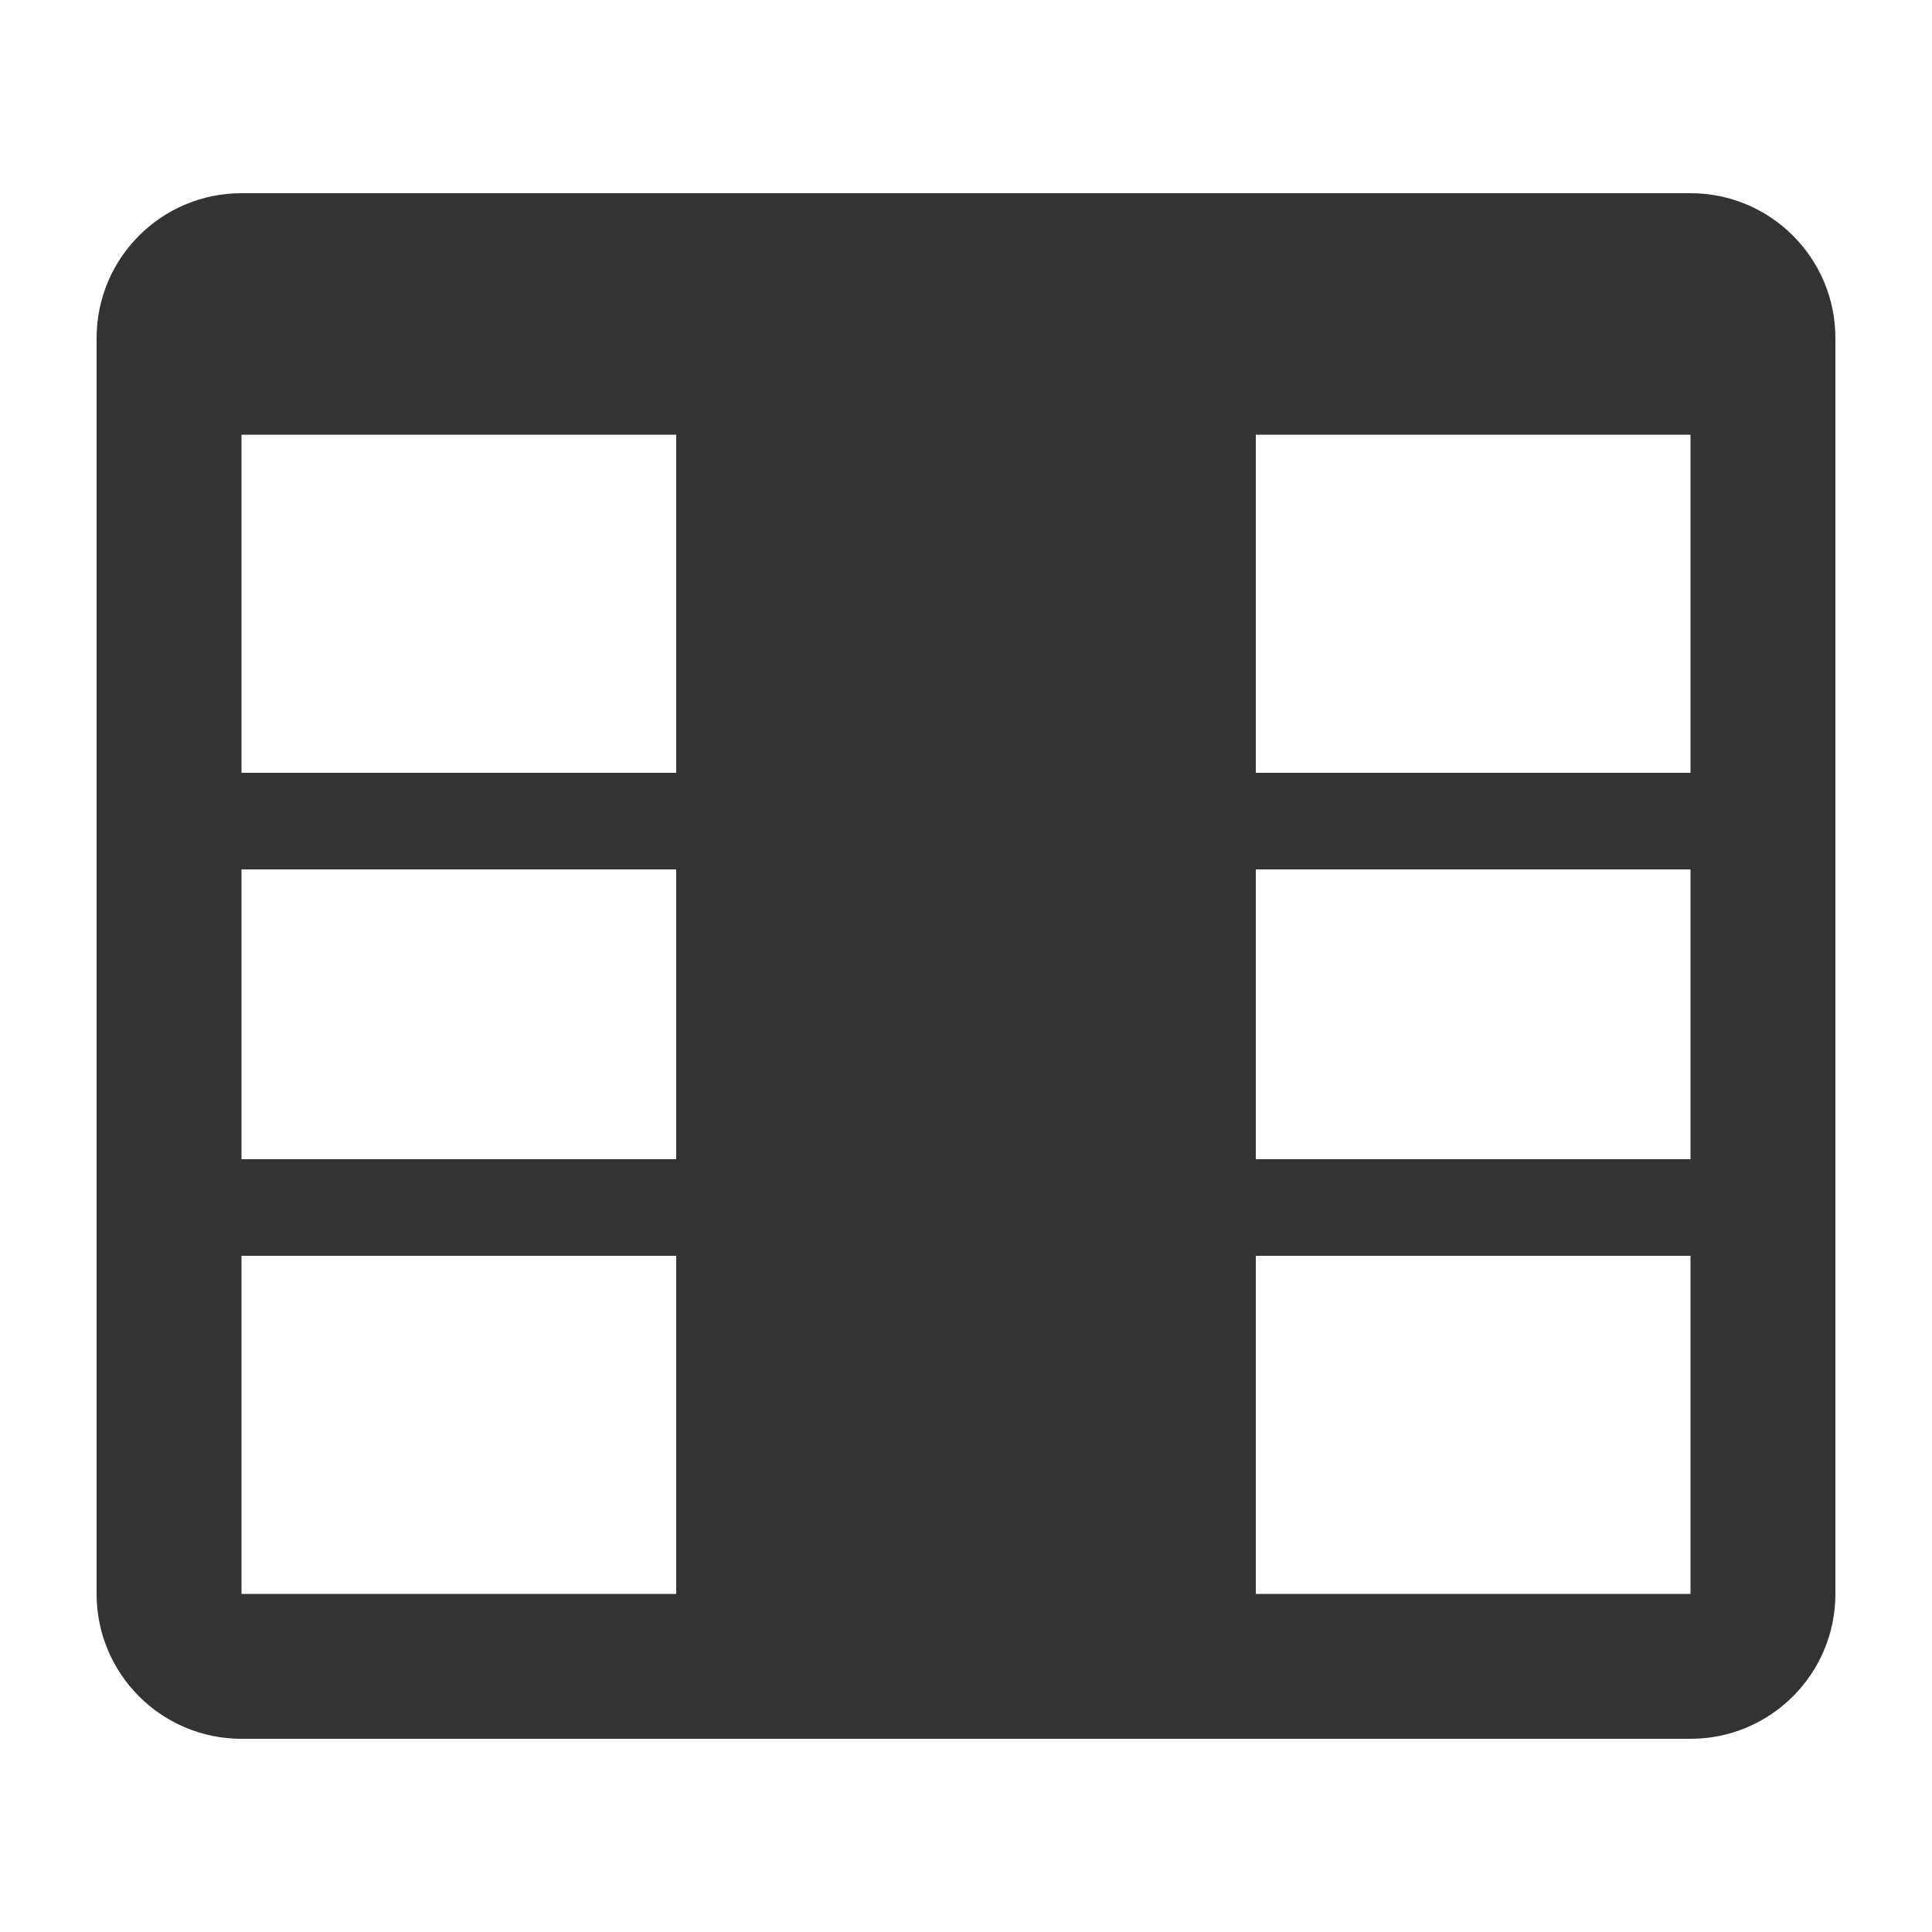
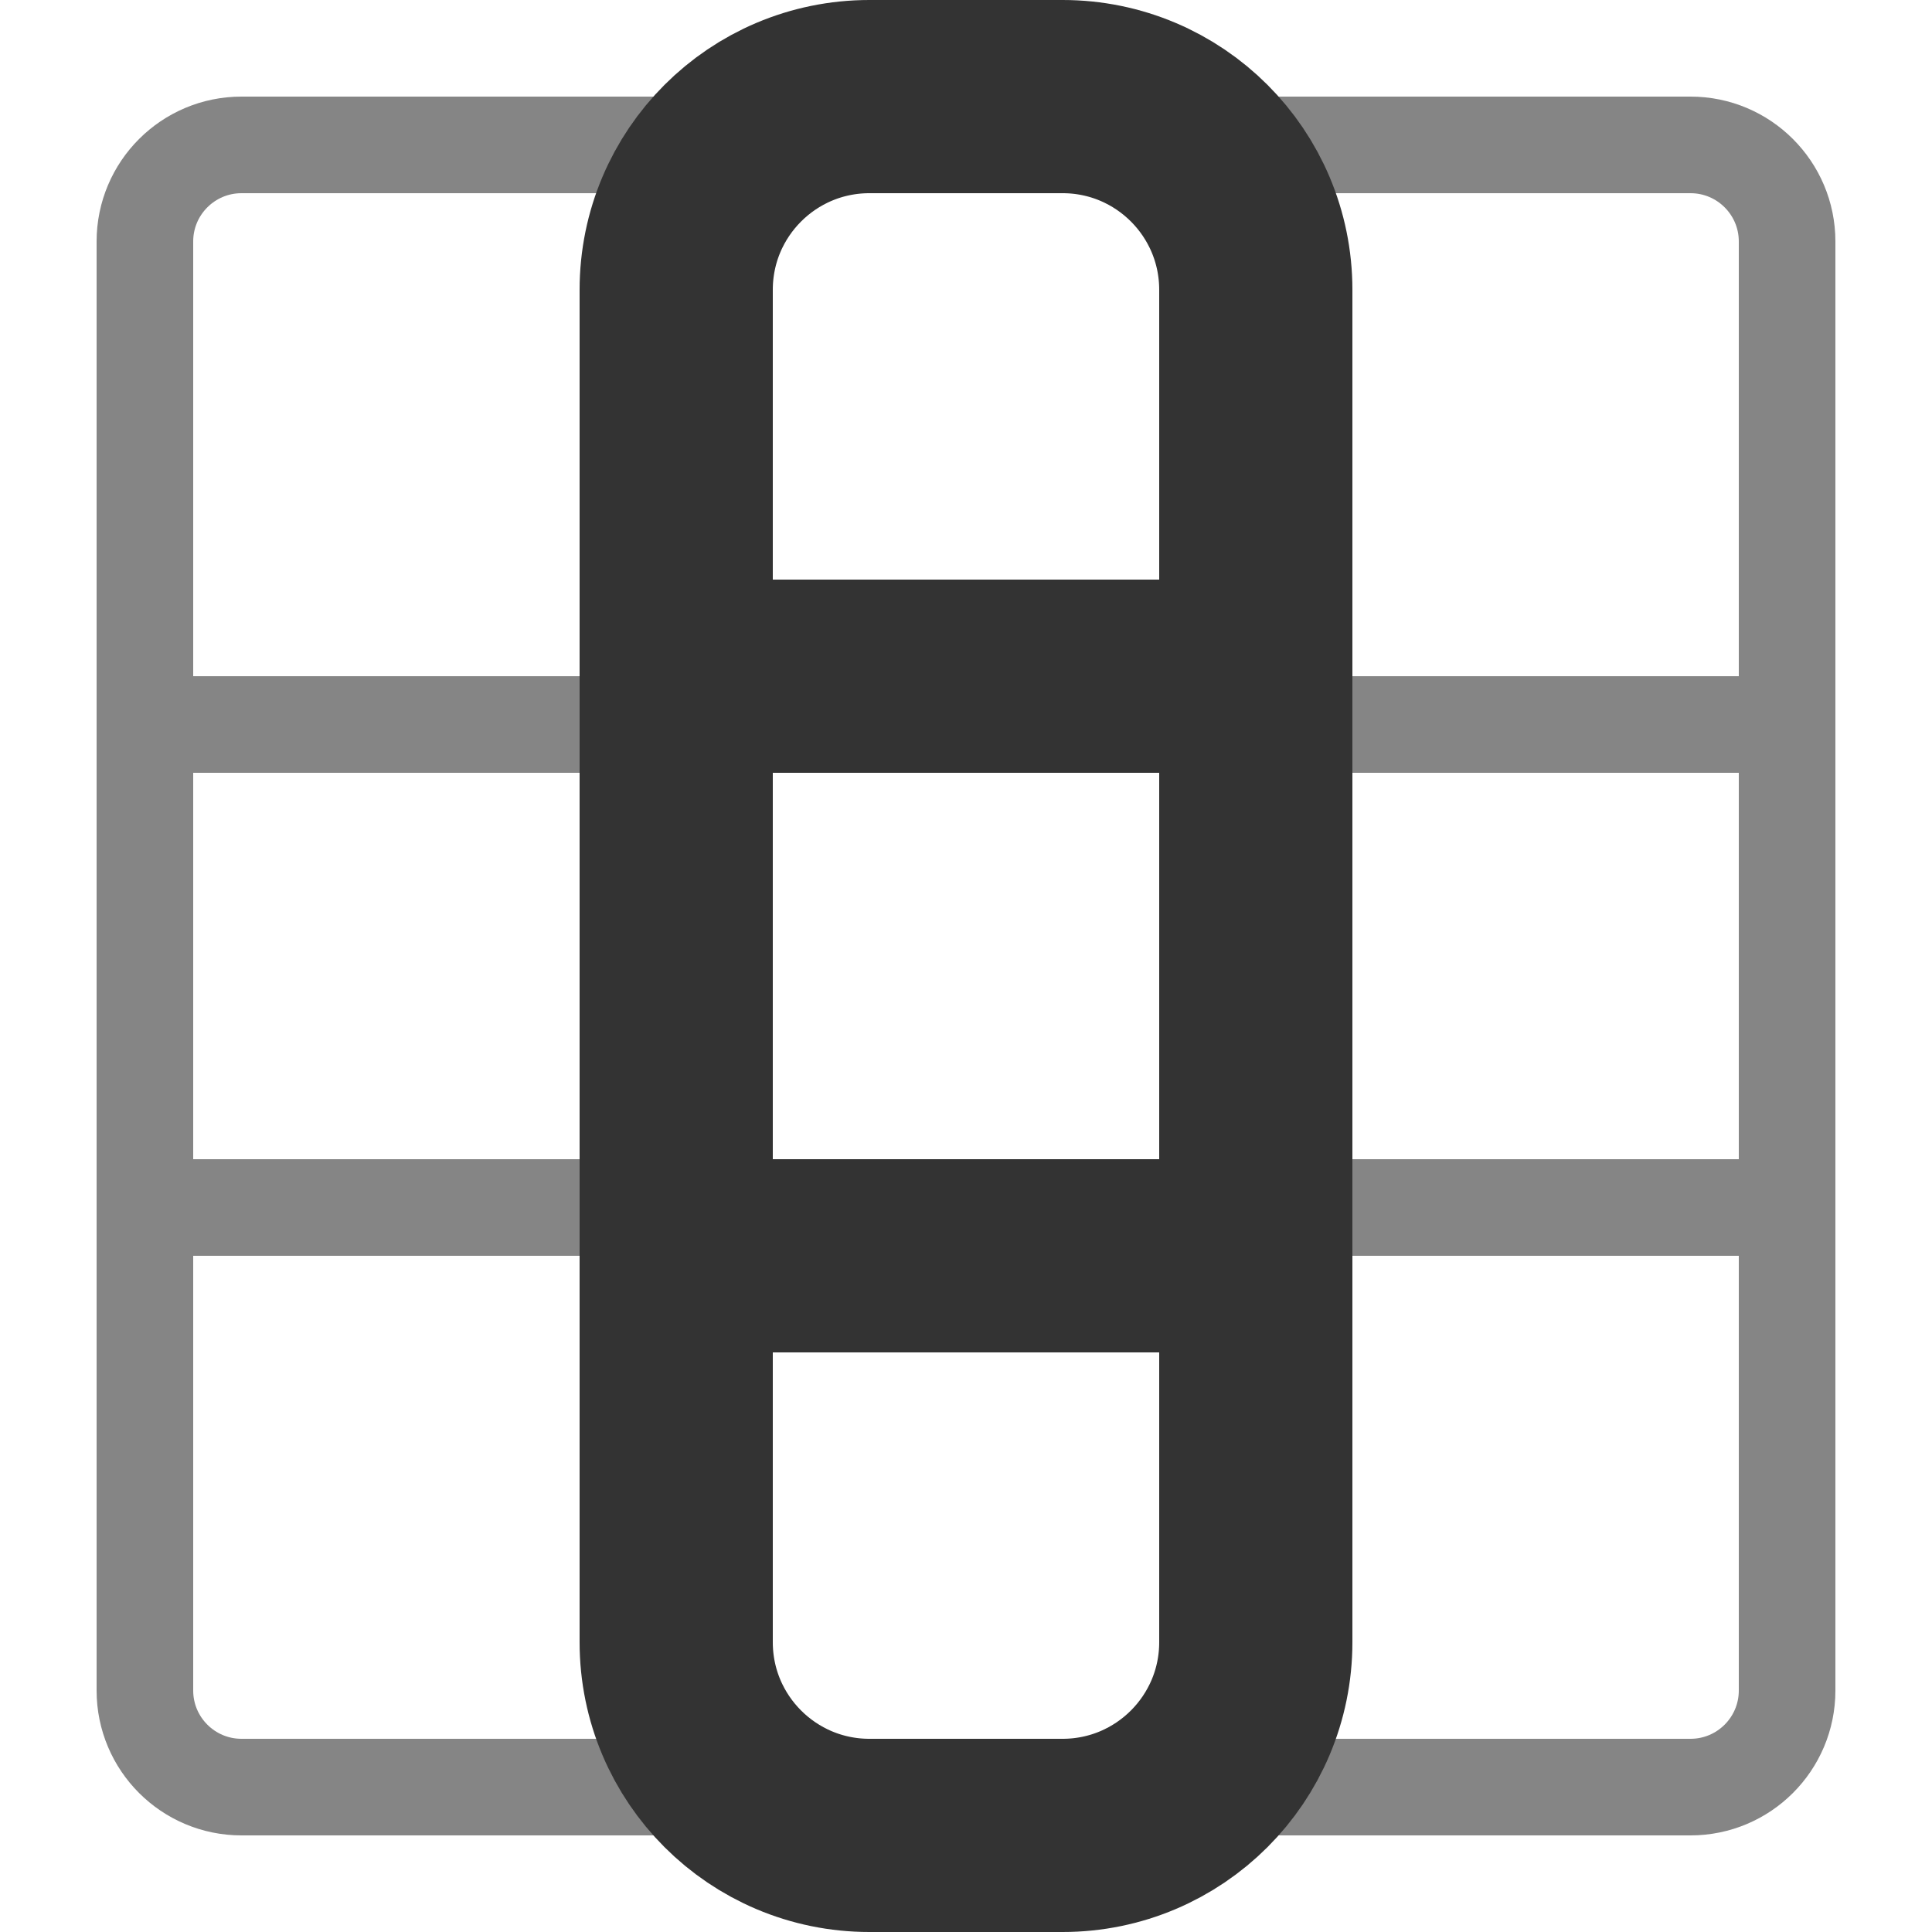
<svg xmlns="http://www.w3.org/2000/svg" width="20" height="20" viewBox="0 0 20 20">
-   <g fill="#333" fill-rule="evenodd">
-     <path d="M2.5 2h15A1.5 1.5 0 0 1 19 3.5v13a1.5 1.5 0 0 1-1.5 1.5h-15A1.5 1.5 0 0 1 1 16.5v-13A1.5 1.5 0 0 1 2.5 2zm0 2.5v12h15v-12h-15z" />
-     <path d="M7 8V4h6v4h5v1h-5v3h5v1h-5v4H7v-4H2v-1h5V9H2V8h5z" fill-rule="nonzero" />
+   <g fill="none" fill-rule="evenodd" stroke="#333">
+     <g transform="translate(1 1)" opacity=".6">
+       <rect x=".5" y=".5" width="17" height="17" rx="1" />
+       <path d="M6.5.5v17M.5 6.5h17M.5 11.5h17M11.5.5v17" fill="#333" />
+     </g>
+     <g transform="translate(5.5 -.5)" stroke-width="2">
+       <rect x="1.5" y="1.5" width="6" height="18" rx="2" />
+       <path d="M2.5 7.5h4M2.5 13.5h4" stroke-linecap="round" />
+     </g>
  </g>
</svg>
